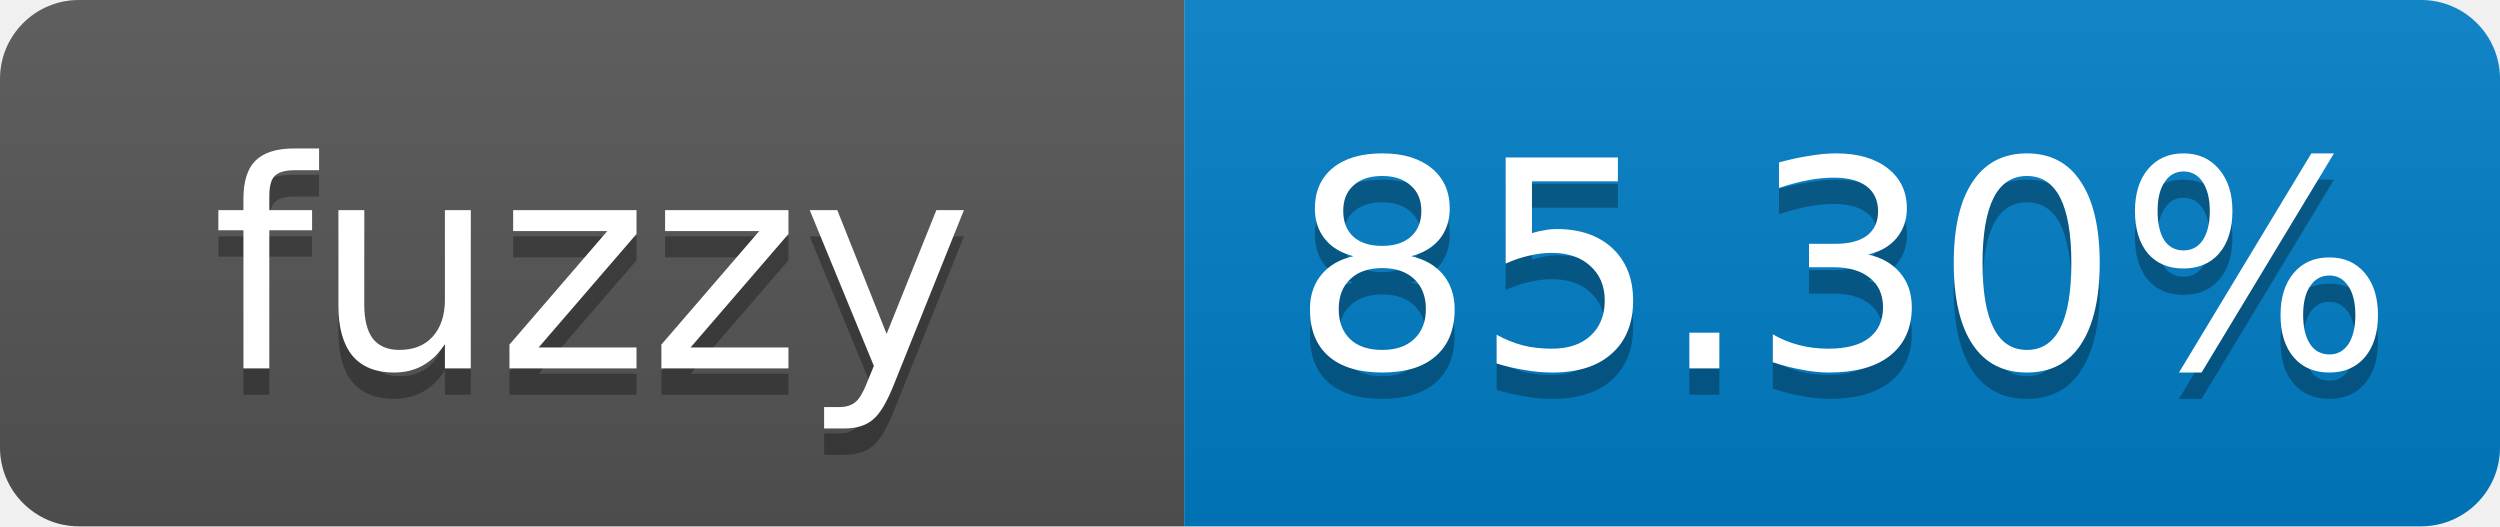
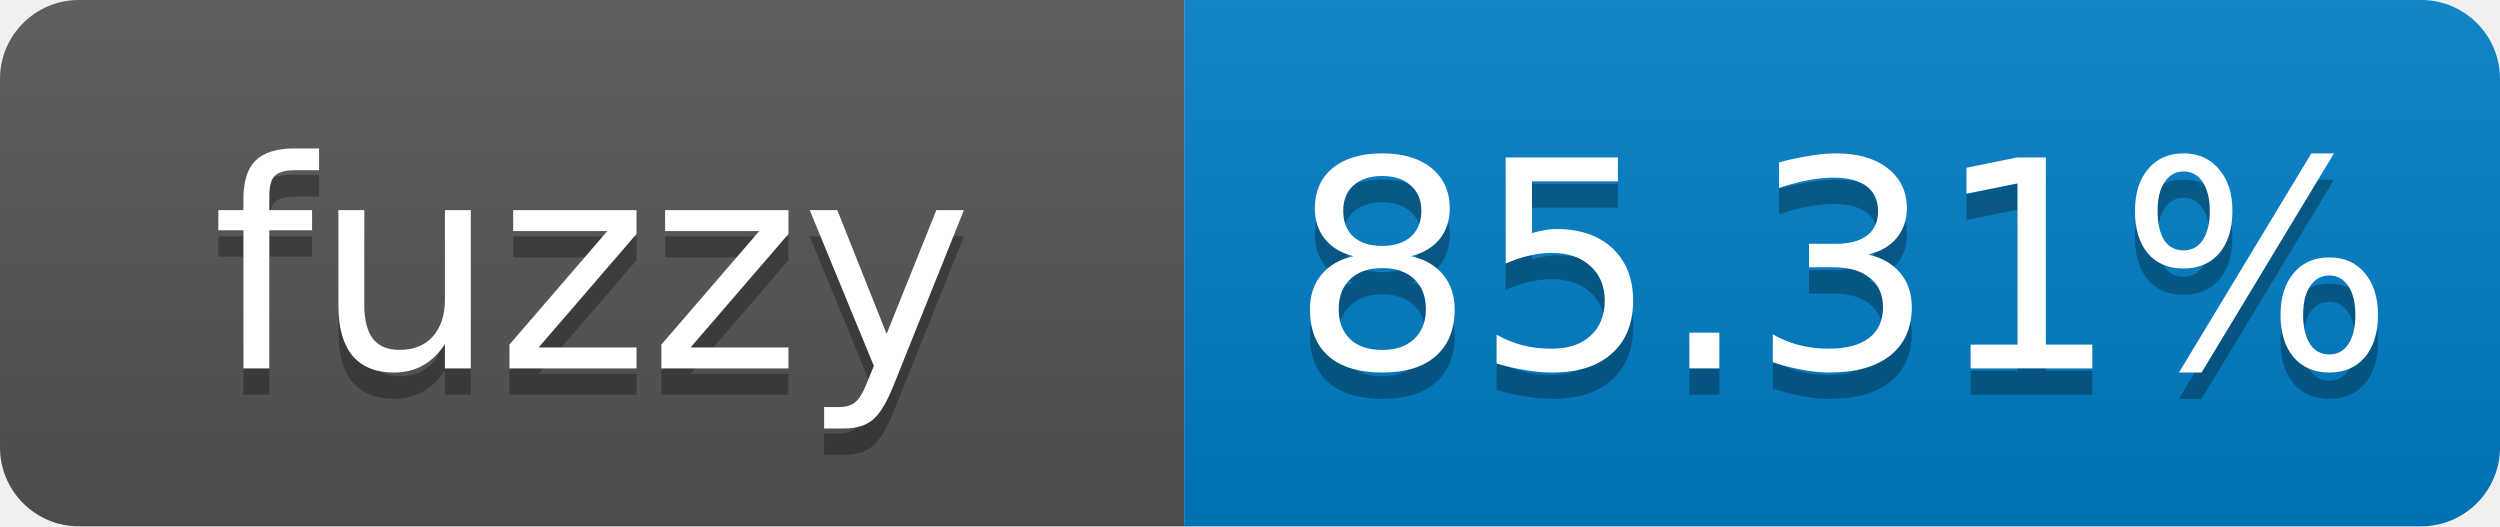
- <svg xmlns="http://www.w3.org/2000/svg" width="95" height="20" role="img" aria-label="fuzzy: 85.30%">
+ <svg xmlns="http://www.w3.org/2000/svg" width="95" height="20" role="img" aria-label="fuzzy: 85.31%">
  <linearGradient id="s" x2="0" y2="100%">
    <stop offset="0" stop-color="#bbb" stop-opacity=".1" />
    <stop offset="1" stop-opacity=".1" />
  </linearGradient>
  <clipPath id="r">
    <rect width="95" height="20" rx="3" fill="#fff" />
  </clipPath>
  <g clip-path="url(#r)">
    <rect width="45" height="20" fill="#555" />
    <rect x="45" width="50" height="20" fill="#007ec6" />
    <rect width="95" height="20" fill="url(#s)" />
  </g>
  <g fill="#fff" text-anchor="middle" font-family="Verdana,Geneva,DejaVu Sans,sans-serif" font-size="11">
    <text x="22.5" y="15" fill="#010101" fill-opacity=".3">fuzzy</text>
    <text x="22.5" y="14">fuzzy</text>
-     <text x="70" y="15" fill="#010101" fill-opacity=".3">85.30%</text>
-     <text x="70" y="14">85.30%</text>
+     <text x="70" y="15" fill="#010101" fill-opacity=".3">85.31%</text>
+     <text x="70" y="14">85.31%</text>
  </g>
</svg>
